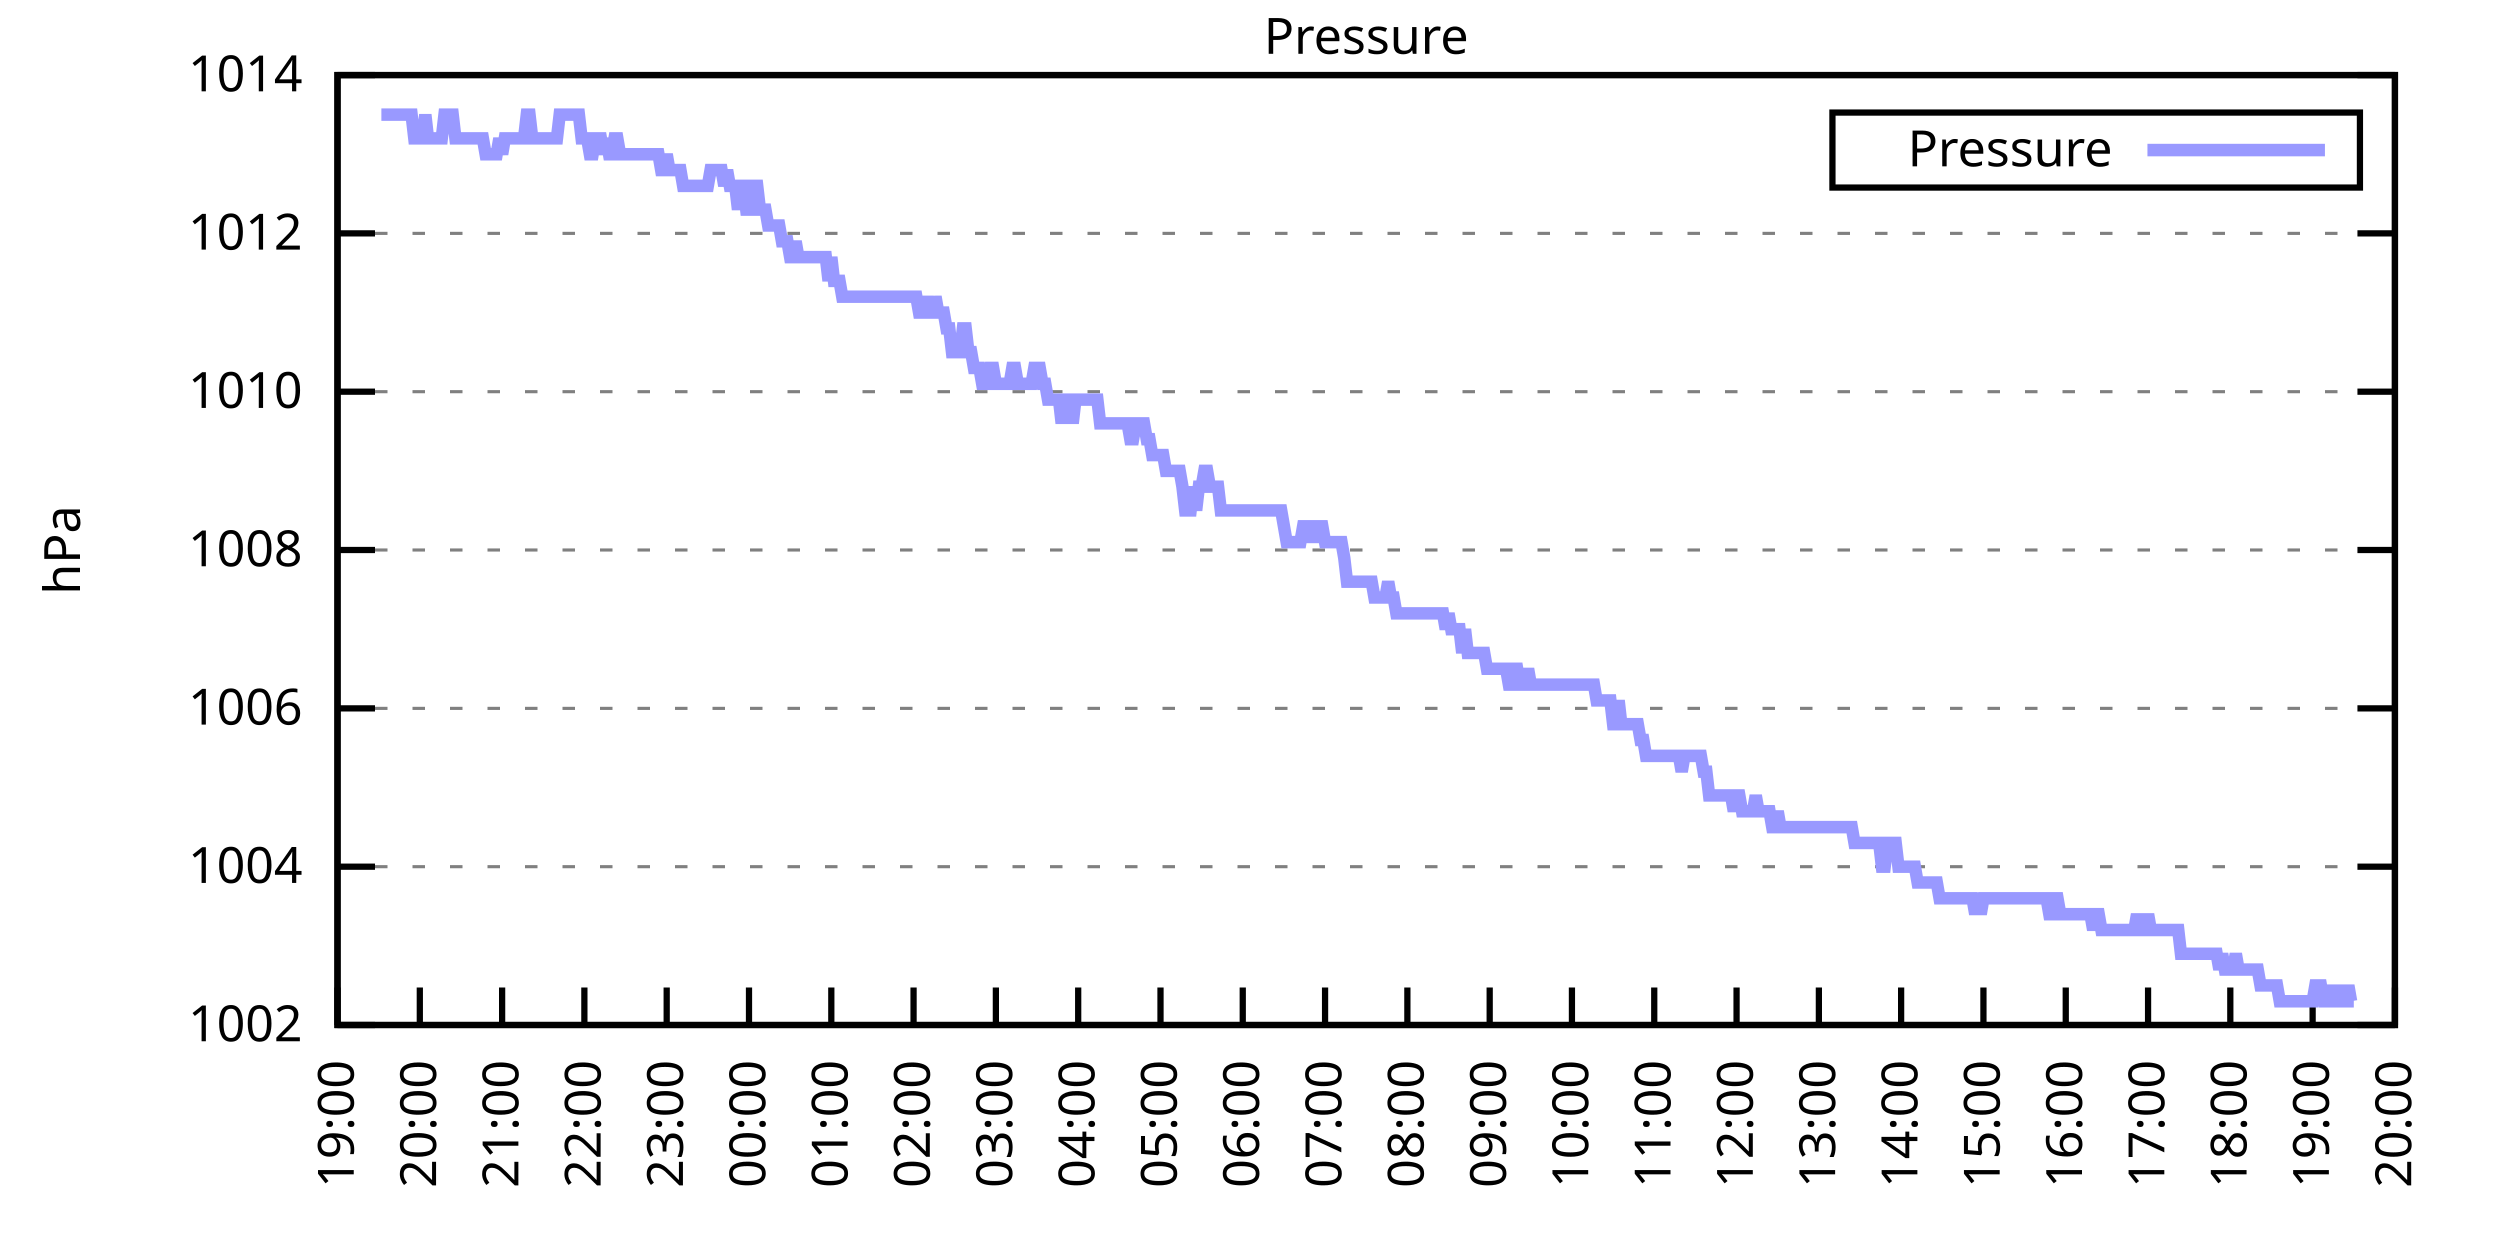
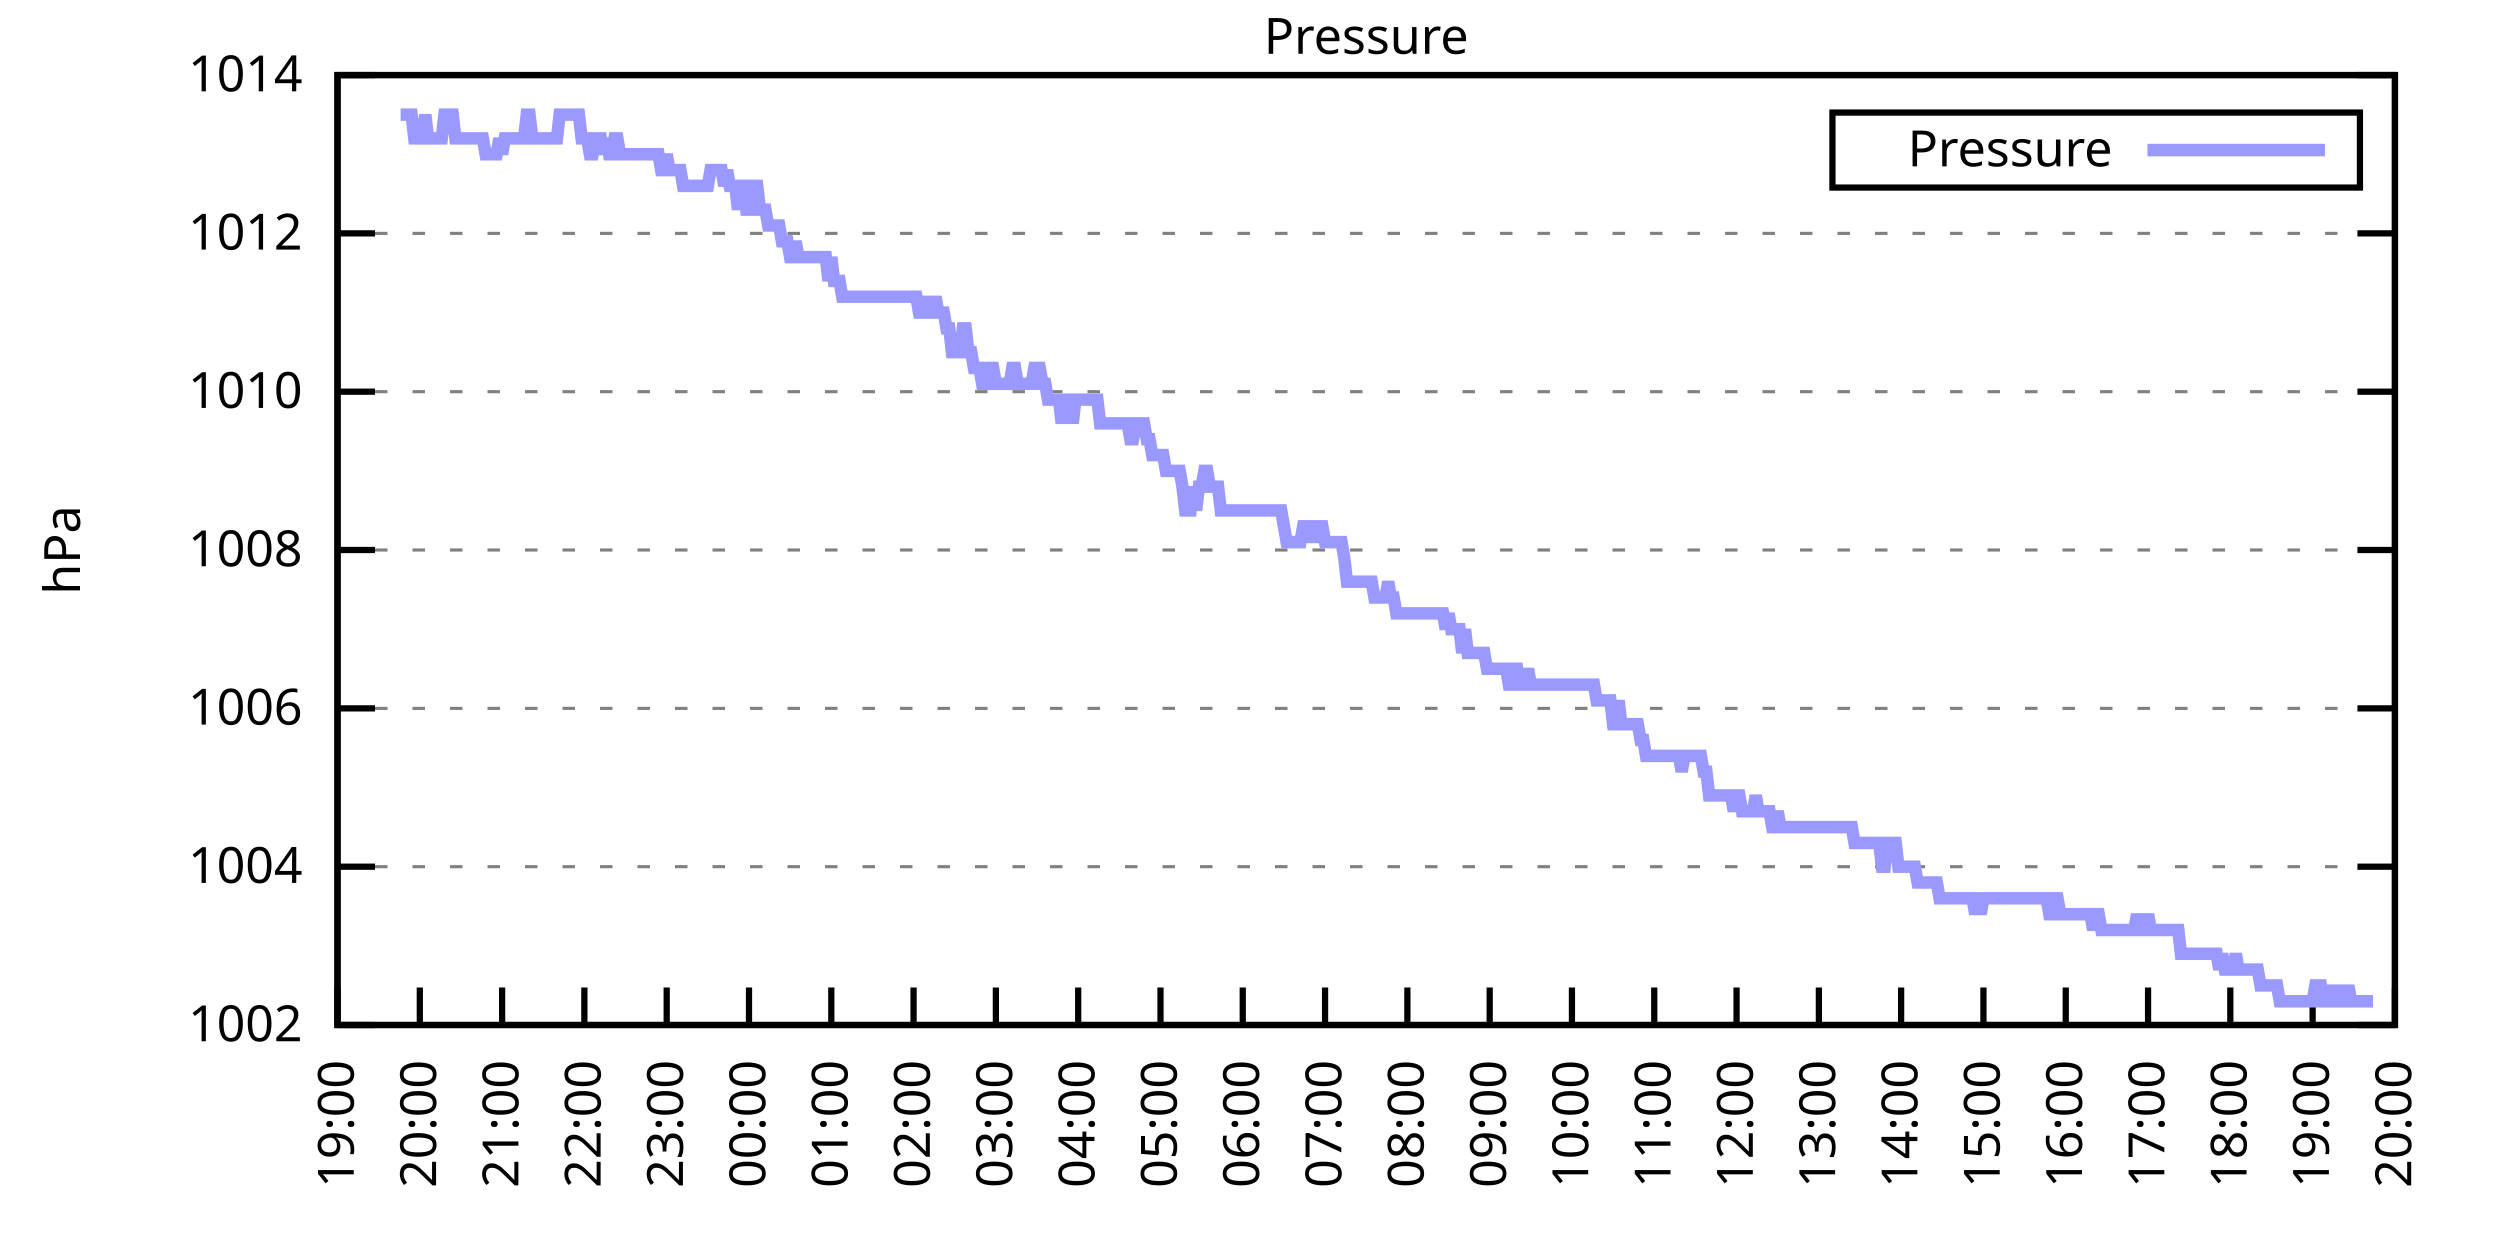
<svg xmlns="http://www.w3.org/2000/svg" xmlns:xlink="http://www.w3.org/1999/xlink" width="400" height="200" viewBox="0 0 400 200">
  <g id="gnuplot_canvas">
    <rect x="0" y="0" width="400" height="200" fill="none" />
    <defs>
      <circle id="gpDot" r="0.5" stroke-width="0.5" stroke="currentColor" />
      <path id="gpPt0" stroke-width="0.333" stroke="currentColor" d="M-1,0 h2 M0,-1 v2" />
      <path id="gpPt1" stroke-width="0.333" stroke="currentColor" d="M-1,-1 L1,1 M1,-1 L-1,1" />
      <path id="gpPt2" stroke-width="0.333" stroke="currentColor" d="M-1,0 L1,0 M0,-1 L0,1 M-1,-1 L1,1 M-1,1 L1,-1" />
      <rect id="gpPt3" stroke-width="0.333" stroke="currentColor" x="-1" y="-1" width="2" height="2" />
      <rect id="gpPt4" stroke-width="0.333" stroke="currentColor" fill="currentColor" x="-1" y="-1" width="2" height="2" />
      <circle id="gpPt5" stroke-width="0.333" stroke="currentColor" cx="0" cy="0" r="1" />
      <use xlink:href="#gpPt5" id="gpPt6" fill="currentColor" stroke="none" />
      <path id="gpPt7" stroke-width="0.333" stroke="currentColor" d="M0,-1.33 L-1.33,0.67 L1.33,0.67 z" />
      <use xlink:href="#gpPt7" id="gpPt8" fill="currentColor" stroke="none" />
      <use xlink:href="#gpPt7" id="gpPt9" stroke="currentColor" transform="rotate(180)" />
      <use xlink:href="#gpPt9" id="gpPt10" fill="currentColor" stroke="none" />
      <use xlink:href="#gpPt3" id="gpPt11" stroke="currentColor" transform="rotate(45)" />
      <use xlink:href="#gpPt11" id="gpPt12" fill="currentColor" stroke="none" />
      <path id="gpPt13" stroke-width="0.333" stroke="currentColor" d="M0,1.330 L1.265,0.411 L0.782,-1.067 L-0.782,-1.076 L-1.265,0.411 z" />
      <use xlink:href="#gpPt13" id="gpPt14" fill="currentColor" stroke="none" />
      <filter id="textbox" filterUnits="objectBoundingBox" x="0" y="0" height="1" width="1">
        <feFlood flood-color="white" flood-opacity="1" result="bgnd" />
        <feComposite in="SourceGraphic" in2="bgnd" operator="atop" />
      </filter>
      <filter id="greybox" filterUnits="objectBoundingBox" x="0" y="0" height="1" width="1">
        <feFlood flood-color="lightgrey" flood-opacity="1" result="grey" />
        <feComposite in="SourceGraphic" in2="grey" operator="atop" />
      </filter>
    </defs>
    <g fill="none" color="white" stroke="currentColor" stroke-width="1.00" stroke-linecap="butt" stroke-linejoin="miter">
</g>
    <g fill="none" color="black" stroke="currentColor" stroke-width="1.00" stroke-linecap="butt" stroke-linejoin="miter">
      <g stroke="none" shape-rendering="crispEdges">
        <polygon fill="rgb(255, 255, 255)" points="54.00,164.00 383.18,164.00 383.18,12.02 54.00,12.02 " />
      </g>
    </g>
    <g fill="none" color="black" stroke="currentColor" stroke-width="1.00" stroke-linecap="butt" stroke-linejoin="miter">
</g>
    <g fill="none" color="black" stroke="black" stroke-width="0.50" stroke-linecap="butt" stroke-linejoin="miter">
</g>
    <g fill="none" color="gray" stroke="currentColor" stroke-width="0.50" stroke-linecap="butt" stroke-linejoin="miter">
      <path stroke="gray" stroke-dasharray="2,4" class="gridline" d="M54.00,164.00 L383.19,164.00  " />
    </g>
    <g fill="none" color="gray" stroke="gray" stroke-width="1.00" stroke-linecap="butt" stroke-linejoin="miter">
</g>
    <g fill="none" color="black" stroke="currentColor" stroke-width="1.00" stroke-linecap="butt" stroke-linejoin="miter">
      <path stroke="black" d="M54.00,164.00 L60.00,164.00 M383.19,164.00 L377.19,164.00  " />
      <g transform="translate(48.40,166.60)" stroke="none" fill="black" font-family="Sans" font-size="8.00" text-anchor="end">
        <text>
          <tspan font-family="Sans"> 1002</tspan>
        </text>
      </g>
    </g>
    <g fill="none" color="black" stroke="currentColor" stroke-width="1.00" stroke-linecap="butt" stroke-linejoin="miter">
</g>
    <g fill="none" color="black" stroke="black" stroke-width="0.50" stroke-linecap="butt" stroke-linejoin="miter">
</g>
    <g fill="none" color="gray" stroke="currentColor" stroke-width="0.50" stroke-linecap="butt" stroke-linejoin="miter">
      <path stroke="gray" stroke-dasharray="2,4" class="gridline" d="M54.00,138.67 L383.19,138.67  " />
    </g>
    <g fill="none" color="gray" stroke="gray" stroke-width="1.00" stroke-linecap="butt" stroke-linejoin="miter">
</g>
    <g fill="none" color="black" stroke="currentColor" stroke-width="1.00" stroke-linecap="butt" stroke-linejoin="miter">
      <path stroke="black" d="M54.00,138.67 L60.00,138.67 M383.19,138.67 L377.19,138.67  " />
      <g transform="translate(48.40,141.27)" stroke="none" fill="black" font-family="Sans" font-size="8.00" text-anchor="end">
        <text>
          <tspan font-family="Sans"> 1004</tspan>
        </text>
      </g>
    </g>
    <g fill="none" color="black" stroke="currentColor" stroke-width="1.00" stroke-linecap="butt" stroke-linejoin="miter">
</g>
    <g fill="none" color="black" stroke="black" stroke-width="0.50" stroke-linecap="butt" stroke-linejoin="miter">
</g>
    <g fill="none" color="gray" stroke="currentColor" stroke-width="0.50" stroke-linecap="butt" stroke-linejoin="miter">
      <path stroke="gray" stroke-dasharray="2,4" class="gridline" d="M54.00,113.34 L383.19,113.34  " />
    </g>
    <g fill="none" color="gray" stroke="gray" stroke-width="1.00" stroke-linecap="butt" stroke-linejoin="miter">
</g>
    <g fill="none" color="black" stroke="currentColor" stroke-width="1.00" stroke-linecap="butt" stroke-linejoin="miter">
      <path stroke="black" d="M54.00,113.34 L60.00,113.34 M383.19,113.34 L377.19,113.34  " />
      <g transform="translate(48.40,115.94)" stroke="none" fill="black" font-family="Sans" font-size="8.00" text-anchor="end">
        <text>
          <tspan font-family="Sans"> 1006</tspan>
        </text>
      </g>
    </g>
    <g fill="none" color="black" stroke="currentColor" stroke-width="1.00" stroke-linecap="butt" stroke-linejoin="miter">
</g>
    <g fill="none" color="black" stroke="black" stroke-width="0.50" stroke-linecap="butt" stroke-linejoin="miter">
</g>
    <g fill="none" color="gray" stroke="currentColor" stroke-width="0.50" stroke-linecap="butt" stroke-linejoin="miter">
      <path stroke="gray" stroke-dasharray="2,4" class="gridline" d="M54.00,88.00 L383.19,88.00  " />
    </g>
    <g fill="none" color="gray" stroke="gray" stroke-width="1.00" stroke-linecap="butt" stroke-linejoin="miter">
</g>
    <g fill="none" color="black" stroke="currentColor" stroke-width="1.00" stroke-linecap="butt" stroke-linejoin="miter">
      <path stroke="black" d="M54.00,88.00 L60.00,88.00 M383.19,88.00 L377.19,88.00  " />
      <g transform="translate(48.40,90.60)" stroke="none" fill="black" font-family="Sans" font-size="8.00" text-anchor="end">
        <text>
          <tspan font-family="Sans"> 1008</tspan>
        </text>
      </g>
    </g>
    <g fill="none" color="black" stroke="currentColor" stroke-width="1.00" stroke-linecap="butt" stroke-linejoin="miter">
</g>
    <g fill="none" color="black" stroke="black" stroke-width="0.50" stroke-linecap="butt" stroke-linejoin="miter">
</g>
    <g fill="none" color="gray" stroke="currentColor" stroke-width="0.50" stroke-linecap="butt" stroke-linejoin="miter">
      <path stroke="gray" stroke-dasharray="2,4" class="gridline" d="M54.00,62.67 L383.19,62.67  " />
    </g>
    <g fill="none" color="gray" stroke="gray" stroke-width="1.00" stroke-linecap="butt" stroke-linejoin="miter">
</g>
    <g fill="none" color="black" stroke="currentColor" stroke-width="1.00" stroke-linecap="butt" stroke-linejoin="miter">
      <path stroke="black" d="M54.00,62.67 L60.00,62.67 M383.19,62.67 L377.19,62.67  " />
      <g transform="translate(48.40,65.27)" stroke="none" fill="black" font-family="Sans" font-size="8.00" text-anchor="end">
        <text>
          <tspan font-family="Sans"> 1010</tspan>
        </text>
      </g>
    </g>
    <g fill="none" color="black" stroke="currentColor" stroke-width="1.00" stroke-linecap="butt" stroke-linejoin="miter">
</g>
    <g fill="none" color="black" stroke="black" stroke-width="0.50" stroke-linecap="butt" stroke-linejoin="miter">
</g>
    <g fill="none" color="gray" stroke="currentColor" stroke-width="0.50" stroke-linecap="butt" stroke-linejoin="miter">
      <path stroke="gray" stroke-dasharray="2,4" class="gridline" d="M54.00,37.34 L383.19,37.34  " />
    </g>
    <g fill="none" color="gray" stroke="gray" stroke-width="1.00" stroke-linecap="butt" stroke-linejoin="miter">
</g>
    <g fill="none" color="black" stroke="currentColor" stroke-width="1.00" stroke-linecap="butt" stroke-linejoin="miter">
      <path stroke="black" d="M54.00,37.34 L60.00,37.34 M383.19,37.34 L377.19,37.34  " />
      <g transform="translate(48.40,39.94)" stroke="none" fill="black" font-family="Sans" font-size="8.00" text-anchor="end">
        <text>
          <tspan font-family="Sans"> 1012</tspan>
        </text>
      </g>
    </g>
    <g fill="none" color="black" stroke="currentColor" stroke-width="1.00" stroke-linecap="butt" stroke-linejoin="miter">
</g>
    <g fill="none" color="black" stroke="black" stroke-width="0.50" stroke-linecap="butt" stroke-linejoin="miter">
</g>
    <g fill="none" color="gray" stroke="currentColor" stroke-width="0.50" stroke-linecap="butt" stroke-linejoin="miter">
      <path stroke="gray" stroke-dasharray="2,4" class="gridline" d="M54.00,12.01 L383.19,12.01  " />
    </g>
    <g fill="none" color="gray" stroke="gray" stroke-width="1.00" stroke-linecap="butt" stroke-linejoin="miter">
</g>
    <g fill="none" color="black" stroke="currentColor" stroke-width="1.00" stroke-linecap="butt" stroke-linejoin="miter">
      <path stroke="black" d="M54.00,12.01 L60.00,12.01 M383.19,12.01 L377.19,12.01  " />
      <g transform="translate(48.40,14.61)" stroke="none" fill="black" font-family="Sans" font-size="8.00" text-anchor="end">
        <text>
          <tspan font-family="Sans"> 1014</tspan>
        </text>
      </g>
    </g>
    <g fill="none" color="black" stroke="currentColor" stroke-width="1.00" stroke-linecap="butt" stroke-linejoin="miter">
      <path stroke="black" d="M54.00,164.00 L54.00,158.00  " />
      <g transform="translate(56.60,169.60) rotate(270.00)" stroke="none" fill="black" font-family="Sans" font-size="8.00" text-anchor="end">
        <text>
          <tspan font-family="Sans">19:00</tspan>
        </text>
      </g>
    </g>
    <g fill="none" color="black" stroke="currentColor" stroke-width="1.00" stroke-linecap="butt" stroke-linejoin="miter">
      <path stroke="black" d="M67.17,164.00 L67.17,158.00  " />
      <g transform="translate(69.77,169.60) rotate(270.00)" stroke="none" fill="black" font-family="Sans" font-size="8.00" text-anchor="end">
        <text>
          <tspan font-family="Sans">20:00</tspan>
        </text>
      </g>
    </g>
    <g fill="none" color="black" stroke="currentColor" stroke-width="1.00" stroke-linecap="butt" stroke-linejoin="miter">
      <path stroke="black" d="M80.34,164.00 L80.34,158.00  " />
      <g transform="translate(82.94,169.60) rotate(270.00)" stroke="none" fill="black" font-family="Sans" font-size="8.00" text-anchor="end">
        <text>
          <tspan font-family="Sans">21:00</tspan>
        </text>
      </g>
    </g>
    <g fill="none" color="black" stroke="currentColor" stroke-width="1.00" stroke-linecap="butt" stroke-linejoin="miter">
      <path stroke="black" d="M93.50,164.00 L93.50,158.00  " />
      <g transform="translate(96.10,169.60) rotate(270.00)" stroke="none" fill="black" font-family="Sans" font-size="8.00" text-anchor="end">
        <text>
          <tspan font-family="Sans">22:00</tspan>
        </text>
      </g>
    </g>
    <g fill="none" color="black" stroke="currentColor" stroke-width="1.00" stroke-linecap="butt" stroke-linejoin="miter">
      <path stroke="black" d="M106.67,164.00 L106.67,158.00  " />
      <g transform="translate(109.27,169.60) rotate(270.00)" stroke="none" fill="black" font-family="Sans" font-size="8.00" text-anchor="end">
        <text>
          <tspan font-family="Sans">23:00</tspan>
        </text>
      </g>
    </g>
    <g fill="none" color="black" stroke="currentColor" stroke-width="1.00" stroke-linecap="butt" stroke-linejoin="miter">
      <path stroke="black" d="M119.84,164.00 L119.84,158.00  " />
      <g transform="translate(122.44,169.60) rotate(270.00)" stroke="none" fill="black" font-family="Sans" font-size="8.00" text-anchor="end">
        <text>
          <tspan font-family="Sans">00:00</tspan>
        </text>
      </g>
    </g>
    <g fill="none" color="black" stroke="currentColor" stroke-width="1.00" stroke-linecap="butt" stroke-linejoin="miter">
      <path stroke="black" d="M133.01,164.00 L133.01,158.00  " />
      <g transform="translate(135.61,169.60) rotate(270.00)" stroke="none" fill="black" font-family="Sans" font-size="8.00" text-anchor="end">
        <text>
          <tspan font-family="Sans">01:00</tspan>
        </text>
      </g>
    </g>
    <g fill="none" color="black" stroke="currentColor" stroke-width="1.00" stroke-linecap="butt" stroke-linejoin="miter">
      <path stroke="black" d="M146.17,164.00 L146.17,158.00  " />
      <g transform="translate(148.77,169.60) rotate(270.00)" stroke="none" fill="black" font-family="Sans" font-size="8.00" text-anchor="end">
        <text>
          <tspan font-family="Sans">02:00</tspan>
        </text>
      </g>
    </g>
    <g fill="none" color="black" stroke="currentColor" stroke-width="1.00" stroke-linecap="butt" stroke-linejoin="miter">
      <path stroke="black" d="M159.34,164.00 L159.34,158.00  " />
      <g transform="translate(161.94,169.60) rotate(270.00)" stroke="none" fill="black" font-family="Sans" font-size="8.00" text-anchor="end">
        <text>
          <tspan font-family="Sans">03:00</tspan>
        </text>
      </g>
    </g>
    <g fill="none" color="black" stroke="currentColor" stroke-width="1.00" stroke-linecap="butt" stroke-linejoin="miter">
      <path stroke="black" d="M172.51,164.00 L172.51,158.00  " />
      <g transform="translate(175.11,169.60) rotate(270.00)" stroke="none" fill="black" font-family="Sans" font-size="8.00" text-anchor="end">
        <text>
          <tspan font-family="Sans">04:00</tspan>
        </text>
      </g>
    </g>
    <g fill="none" color="black" stroke="currentColor" stroke-width="1.00" stroke-linecap="butt" stroke-linejoin="miter">
      <path stroke="black" d="M185.68,164.00 L185.68,158.00  " />
      <g transform="translate(188.28,169.60) rotate(270.00)" stroke="none" fill="black" font-family="Sans" font-size="8.00" text-anchor="end">
        <text>
          <tspan font-family="Sans">05:00</tspan>
        </text>
      </g>
    </g>
    <g fill="none" color="black" stroke="currentColor" stroke-width="1.00" stroke-linecap="butt" stroke-linejoin="miter">
      <path stroke="black" d="M198.84,164.00 L198.84,158.00  " />
      <g transform="translate(201.44,169.60) rotate(270.00)" stroke="none" fill="black" font-family="Sans" font-size="8.00" text-anchor="end">
        <text>
          <tspan font-family="Sans">06:00</tspan>
        </text>
      </g>
    </g>
    <g fill="none" color="black" stroke="currentColor" stroke-width="1.00" stroke-linecap="butt" stroke-linejoin="miter">
      <path stroke="black" d="M212.01,164.00 L212.01,158.00  " />
      <g transform="translate(214.61,169.60) rotate(270.00)" stroke="none" fill="black" font-family="Sans" font-size="8.00" text-anchor="end">
        <text>
          <tspan font-family="Sans">07:00</tspan>
        </text>
      </g>
    </g>
    <g fill="none" color="black" stroke="currentColor" stroke-width="1.00" stroke-linecap="butt" stroke-linejoin="miter">
      <path stroke="black" d="M225.18,164.00 L225.18,158.00  " />
      <g transform="translate(227.78,169.60) rotate(270.00)" stroke="none" fill="black" font-family="Sans" font-size="8.00" text-anchor="end">
        <text>
          <tspan font-family="Sans">08:00</tspan>
        </text>
      </g>
    </g>
    <g fill="none" color="black" stroke="currentColor" stroke-width="1.00" stroke-linecap="butt" stroke-linejoin="miter">
      <path stroke="black" d="M238.35,164.00 L238.35,158.00  " />
      <g transform="translate(240.95,169.60) rotate(270.00)" stroke="none" fill="black" font-family="Sans" font-size="8.00" text-anchor="end">
        <text>
          <tspan font-family="Sans">09:00</tspan>
        </text>
      </g>
    </g>
    <g fill="none" color="black" stroke="currentColor" stroke-width="1.00" stroke-linecap="butt" stroke-linejoin="miter">
      <path stroke="black" d="M251.51,164.00 L251.51,158.00  " />
      <g transform="translate(254.11,169.60) rotate(270.00)" stroke="none" fill="black" font-family="Sans" font-size="8.00" text-anchor="end">
        <text>
          <tspan font-family="Sans">10:00</tspan>
        </text>
      </g>
    </g>
    <g fill="none" color="black" stroke="currentColor" stroke-width="1.00" stroke-linecap="butt" stroke-linejoin="miter">
      <path stroke="black" d="M264.68,164.00 L264.68,158.00  " />
      <g transform="translate(267.28,169.60) rotate(270.00)" stroke="none" fill="black" font-family="Sans" font-size="8.00" text-anchor="end">
        <text>
          <tspan font-family="Sans">11:00</tspan>
        </text>
      </g>
    </g>
    <g fill="none" color="black" stroke="currentColor" stroke-width="1.00" stroke-linecap="butt" stroke-linejoin="miter">
      <path stroke="black" d="M277.85,164.00 L277.85,158.00  " />
      <g transform="translate(280.45,169.60) rotate(270.00)" stroke="none" fill="black" font-family="Sans" font-size="8.00" text-anchor="end">
        <text>
          <tspan font-family="Sans">12:00</tspan>
        </text>
      </g>
    </g>
    <g fill="none" color="black" stroke="currentColor" stroke-width="1.00" stroke-linecap="butt" stroke-linejoin="miter">
      <path stroke="black" d="M291.02,164.00 L291.02,158.00  " />
      <g transform="translate(293.62,169.60) rotate(270.00)" stroke="none" fill="black" font-family="Sans" font-size="8.00" text-anchor="end">
        <text>
          <tspan font-family="Sans">13:00</tspan>
        </text>
      </g>
    </g>
    <g fill="none" color="black" stroke="currentColor" stroke-width="1.00" stroke-linecap="butt" stroke-linejoin="miter">
      <path stroke="black" d="M304.18,164.00 L304.18,158.00  " />
      <g transform="translate(306.78,169.60) rotate(270.00)" stroke="none" fill="black" font-family="Sans" font-size="8.00" text-anchor="end">
        <text>
          <tspan font-family="Sans">14:00</tspan>
        </text>
      </g>
    </g>
    <g fill="none" color="black" stroke="currentColor" stroke-width="1.00" stroke-linecap="butt" stroke-linejoin="miter">
      <path stroke="black" d="M317.35,164.00 L317.35,158.00  " />
      <g transform="translate(319.95,169.60) rotate(270.00)" stroke="none" fill="black" font-family="Sans" font-size="8.00" text-anchor="end">
        <text>
          <tspan font-family="Sans">15:00</tspan>
        </text>
      </g>
    </g>
    <g fill="none" color="black" stroke="currentColor" stroke-width="1.00" stroke-linecap="butt" stroke-linejoin="miter">
      <path stroke="black" d="M330.52,164.00 L330.52,158.00  " />
      <g transform="translate(333.12,169.60) rotate(270.00)" stroke="none" fill="black" font-family="Sans" font-size="8.00" text-anchor="end">
        <text>
          <tspan font-family="Sans">16:00</tspan>
        </text>
      </g>
    </g>
    <g fill="none" color="black" stroke="currentColor" stroke-width="1.00" stroke-linecap="butt" stroke-linejoin="miter">
      <path stroke="black" d="M343.69,164.00 L343.69,158.00  " />
      <g transform="translate(346.29,169.60) rotate(270.00)" stroke="none" fill="black" font-family="Sans" font-size="8.00" text-anchor="end">
        <text>
          <tspan font-family="Sans">17:00</tspan>
        </text>
      </g>
    </g>
    <g fill="none" color="black" stroke="currentColor" stroke-width="1.00" stroke-linecap="butt" stroke-linejoin="miter">
      <path stroke="black" d="M356.85,164.00 L356.85,158.00  " />
      <g transform="translate(359.45,169.60) rotate(270.00)" stroke="none" fill="black" font-family="Sans" font-size="8.00" text-anchor="end">
        <text>
          <tspan font-family="Sans">18:00</tspan>
        </text>
      </g>
    </g>
    <g fill="none" color="black" stroke="currentColor" stroke-width="1.00" stroke-linecap="butt" stroke-linejoin="miter">
      <path stroke="black" d="M370.02,164.00 L370.02,158.00  " />
      <g transform="translate(372.62,169.60) rotate(270.00)" stroke="none" fill="black" font-family="Sans" font-size="8.00" text-anchor="end">
        <text>
          <tspan font-family="Sans">19:00</tspan>
        </text>
      </g>
    </g>
    <g fill="none" color="black" stroke="currentColor" stroke-width="1.00" stroke-linecap="butt" stroke-linejoin="miter">
      <path stroke="black" d="M383.19,164.00 L383.19,158.00  " />
      <g transform="translate(385.79,169.60) rotate(270.00)" stroke="none" fill="black" font-family="Sans" font-size="8.00" text-anchor="end">
        <text>
          <tspan font-family="Sans">20:00</tspan>
        </text>
      </g>
    </g>
    <g fill="none" color="black" stroke="currentColor" stroke-width="1.00" stroke-linecap="butt" stroke-linejoin="miter">
</g>
    <g fill="none" color="black" stroke="currentColor" stroke-width="1.00" stroke-linecap="butt" stroke-linejoin="miter">
      <path stroke="black" d="M54.00,12.01 L54.00,164.00 L383.19,164.00 L383.19,12.01 L54.00,12.01 Z  " />
    </g>
    <g fill="none" color="black" stroke="currentColor" stroke-width="1.00" stroke-linecap="butt" stroke-linejoin="miter">
</g>
    <g fill="none" color="black" stroke="currentColor" stroke-width="1.00" stroke-linecap="butt" stroke-linejoin="miter">
      <path stroke="black" d="M293.19,30.01 L293.19,18.01 L377.59,18.01 L377.59,30.01 L293.19,30.01 Z  " />
    </g>
    <g id="Pressure_plot_1">
      <g fill="none" color="white" stroke="black" stroke-width="2.00" stroke-linecap="butt" stroke-linejoin="miter">
</g>
      <g fill="none" color="black" stroke="currentColor" stroke-width="2.00" stroke-linecap="butt" stroke-linejoin="miter">
        <g transform="translate(337.99,26.61)" stroke="none" fill="black" font-family="Sans" font-size="8.00" text-anchor="end">
          <text>
            <tspan font-family="Sans">Pressure</tspan>
          </text>
        </g>
      </g>
      <g fill="none" color="black" stroke="currentColor" stroke-width="2.00" stroke-linecap="butt" stroke-linejoin="miter">
-         <path stroke="rgb(153, 153, 255)" d="M343.59,24.01 L371.99,24.01 M61.02,18.34 L61.46,18.34 L61.90,18.34 L62.34,18.34 L62.78,18.34 L63.22,18.34   L63.66,18.34 L64.10,18.34 L64.53,18.34 L64.97,18.34 L65.41,18.34 L65.85,18.34 L66.29,22.14 L66.73,22.14   L67.17,22.14 L67.61,22.14 L68.05,18.34 L68.48,22.14 L68.92,22.14 L69.36,22.14 L69.80,22.14 L70.24,22.14   L70.68,22.14 L71.12,18.34 L71.56,18.34 L72.00,18.34 L72.43,18.34 L72.87,22.14 L73.31,22.14 L73.75,22.14   L74.19,22.14 L74.63,22.14 L75.07,22.14 L75.51,22.14 L75.95,22.14 L76.38,22.14 L76.82,22.14 L77.26,22.14   L77.70,24.68 L78.14,24.68 L78.58,24.68 L79.02,24.68 L79.46,24.68 L79.90,22.14 L80.34,24.68 L80.77,22.14   L81.21,22.14 L81.65,22.14 L82.09,22.14 L82.53,22.14 L82.97,22.14 L83.41,22.14 L83.85,22.14 L84.29,18.34   L84.72,18.34 L85.16,22.14 L85.60,22.14 L86.04,22.14 L86.48,22.14 L86.92,22.14 L87.36,22.14 L87.80,22.14   L88.24,22.14 L88.67,22.14 L89.11,22.14 L89.55,18.34 L89.99,18.34 L90.43,18.34 L90.87,18.34 L91.31,18.34   L91.75,18.34 L92.19,18.34 L92.62,18.34 L93.06,22.14 L93.50,22.14 L93.94,22.14 L94.38,24.68 L94.82,24.68   L95.26,22.14 L95.70,22.14 L96.14,22.14 L96.58,24.68 L97.01,22.14 L97.45,24.68 L97.89,24.68 L98.33,22.14   L98.77,22.14 L99.21,24.68 L99.65,24.68 L100.09,24.68 L100.53,24.68 L100.96,24.68 L101.40,24.68 L101.84,24.68   L102.28,24.68 L102.72,24.68 L103.16,24.68 L103.60,24.68 L104.04,24.68 L104.48,24.68 L104.91,24.68 L105.35,24.68   L105.79,27.21 L106.23,27.21 L106.67,24.68 L107.11,27.21 L107.55,27.21 L107.99,27.21 L108.43,27.21 L108.87,27.21   L109.30,29.74 L109.74,29.74 L110.18,29.74 L110.62,29.74 L111.06,29.74 L111.50,29.74 L111.94,29.74 L112.38,29.74   L112.82,29.74 L113.25,29.74 L113.69,27.21 L114.13,27.21 L114.57,27.21 L115.01,27.21 L115.45,27.21 L115.89,29.74   L116.33,27.21 L116.77,29.74 L117.20,29.74 L117.64,29.74 L118.08,33.54 L118.52,29.74 L118.96,29.74 L119.40,33.54   L119.84,33.54 L120.28,33.54 L120.72,29.74 L121.15,29.74 L121.59,33.54 L122.03,33.54 L122.47,33.54 L122.91,36.08   L123.35,36.08 L123.79,36.08 L124.23,36.08 L124.67,36.08 L125.11,38.61 L125.54,38.61 L125.98,38.61 L126.42,41.14   L126.86,41.14 L127.30,38.61 L127.74,41.14 L128.18,41.14 L128.62,41.14 L129.06,41.14 L129.49,41.14 L129.93,41.14   L130.37,41.14 L130.81,41.14 L131.25,41.14 L131.69,41.14 L132.13,41.14 L132.57,44.94 L133.01,41.14 L133.44,44.94   L133.88,44.94 L134.32,44.94 L134.76,47.47 L135.20,47.47 L135.64,47.47 L136.08,47.47 L136.52,47.47 L136.96,47.47   L137.39,47.47 L137.83,47.47 L138.27,47.47 L138.71,47.47 L139.15,47.47 L139.59,47.47 L140.03,47.47 L140.47,47.47   L140.91,47.47 L141.35,47.47 L141.78,47.47 L142.22,47.47 L142.66,47.47 L143.10,47.47 L143.54,47.47 L143.98,47.47   L144.42,47.47 L144.86,47.47 L145.30,47.47 L145.73,47.47 L146.17,47.47 L146.61,47.47 L147.05,50.01 L147.49,50.01   L147.93,50.01 L148.37,47.47 L148.81,50.01 L149.25,50.01 L149.68,47.47 L150.12,50.01 L150.56,50.01 L151.00,50.01   L151.44,52.54 L151.88,52.54 L152.32,56.34 L152.76,56.34 L153.20,56.34 L153.63,56.34 L154.07,52.54 L154.51,52.54   L154.95,56.34 L155.39,56.34 L155.83,58.87 L156.27,58.87 L156.71,58.87 L157.15,61.41 L157.59,61.41 L158.02,61.41   L158.46,58.87 L158.90,58.87 L159.34,61.41 L159.78,61.41 L160.22,61.41 L160.66,61.41 L161.10,61.41 L161.54,61.41   L161.97,58.87 L162.41,58.87 L162.85,61.41 L163.29,61.41 L163.73,61.41 L164.17,61.41 L164.61,61.41 L165.05,61.41   L165.49,58.87 L165.92,58.87 L166.36,58.87 L166.80,61.41 L167.24,61.41 L167.68,63.94 L168.12,63.94 L168.56,63.94   L169.00,63.94 L169.44,63.94 L169.87,67.74 L170.31,63.94 L170.75,63.94 L171.19,63.94 L171.63,67.74 L172.07,63.94   L172.51,63.94 L172.95,63.94 L173.39,63.94 L173.83,63.94 L174.26,63.94 L174.70,63.94 L175.14,63.94 L175.58,63.94   L176.02,67.74 L176.46,67.74 L176.90,67.74 L177.34,67.74 L177.78,67.74 L178.21,67.74 L178.65,67.74 L179.09,67.74   L179.53,67.74 L179.97,67.74 L180.41,67.74 L180.85,70.27 L181.29,70.27 L181.73,67.74 L182.16,67.74 L182.60,67.74   L183.04,67.74 L183.48,70.27 L183.92,70.27 L184.36,72.81 L184.80,72.81 L185.24,72.81 L185.68,72.81 L186.11,72.81   L186.55,75.34 L186.99,75.34 L187.43,75.34 L187.87,75.34 L188.31,75.34 L188.75,75.34 L189.19,77.87 L189.63,81.67   L190.07,81.67 L190.50,81.67 L190.94,77.87 L191.38,81.67 L191.82,77.87 L192.26,77.87 L192.70,75.34 L193.14,75.34   L193.58,77.87 L194.02,77.87 L194.45,77.87 L194.89,77.87 L195.33,81.67 L195.77,81.67 L196.21,81.67 L196.65,81.67   L197.09,81.67 L197.53,81.67 L197.97,81.67 L198.40,81.67 L198.84,81.67 L199.28,81.67 L199.72,81.67 L200.16,81.67   L200.60,81.67 L201.04,81.67 L201.48,81.67 L201.92,81.67 L202.35,81.67 L202.79,81.67 L203.23,81.67 L203.67,81.67   L204.11,81.67 L204.55,81.67 L204.99,81.67 L205.43,84.21 L205.87,86.74 L206.31,86.74 L206.74,86.74 L207.18,86.74   L207.62,86.74 L208.06,86.74 L208.50,84.21 L208.94,84.21 L209.38,86.74 L209.82,84.21 L210.26,84.21 L210.69,86.74   L211.13,84.21 L211.57,84.21 L212.01,86.74 L212.45,86.74 L212.89,86.74 L213.33,86.74 L213.77,86.74 L214.21,86.74   L214.64,86.74 L215.08,89.27 L215.52,93.07 L215.96,93.07 L216.40,93.07 L216.84,93.07 L217.28,93.07 L217.72,93.07   L218.16,93.07 L218.60,93.07 L219.03,93.07 L219.47,93.07 L219.91,95.60 L220.35,95.60 L220.79,95.60 L221.23,95.60   L221.67,95.60 L222.11,93.07 L222.55,95.60 L222.98,95.60 L223.42,98.14 L223.86,98.14 L224.30,98.14 L224.74,98.14   L225.18,98.14 L225.62,98.14 L226.06,98.14 L226.50,98.14 L226.93,98.14 L227.37,98.14 L227.81,98.14 L228.25,98.14   L228.69,98.14 L229.13,98.14 L229.57,98.14 L230.01,98.14 L230.45,98.14 L230.88,98.14 L231.32,100.67 L231.76,98.14   L232.20,100.67 L232.64,100.67 L233.08,100.67 L233.52,100.67 L233.96,104.47 L234.40,100.67 L234.84,104.47 L235.27,104.47   L235.71,104.47 L236.15,104.47 L236.59,104.47 L237.03,104.47 L237.47,104.47 L237.91,107.00 L238.35,107.00 L238.79,107.00   L239.22,107.00 L239.66,107.00 L240.10,107.00 L240.54,107.00 L240.98,107.00 L241.42,109.54 L241.86,109.54 L242.30,107.00   L242.74,107.00 L243.17,109.54 L243.61,109.54 L244.05,109.54 L244.49,107.00 L244.93,109.54 L245.37,109.54 L245.81,109.54   L246.25,109.54 L246.69,109.54 L247.12,109.54 L247.56,109.54 L248.00,109.54 L248.44,109.54 L248.88,109.54 L249.32,109.54   L249.76,109.54 L250.20,109.54 L250.64,109.54 L251.08,109.54 L251.51,109.54 L251.95,109.54 L252.39,109.54 L252.83,109.54   L253.27,109.54 L253.71,109.54 L254.15,109.54 L254.59,109.54 L255.03,109.54 L255.46,112.07 L255.90,112.07 L256.34,112.07   L256.78,112.07 L257.22,112.07 L257.66,112.07 L258.10,115.87 L258.54,115.87 L258.98,112.07 L259.41,115.87 L259.85,115.87   L260.29,115.87 L260.73,115.87 L261.17,115.87 L261.61,115.87 L262.05,115.87 L262.49,118.40 L262.93,118.40 L263.36,120.94   L263.80,120.94 L264.24,120.94 L264.68,120.94 L265.12,120.94 L265.56,120.94 L266.00,120.94 L266.44,120.94 L266.88,120.94   L267.32,120.94 L267.75,120.94 L268.19,120.94 L268.63,120.94 L269.07,123.47 L269.51,120.94 L269.95,120.94 L270.39,120.94   L270.83,120.94 L271.27,120.94 L271.70,120.94 L272.14,120.94 L272.58,123.47 L273.02,123.47 L273.46,127.27 L273.90,127.27   L274.34,127.27 L274.78,127.27 L275.22,127.27 L275.65,127.27 L276.09,127.27 L276.53,127.27 L276.97,127.27 L277.41,129.80   L277.85,127.27 L278.29,127.27 L278.73,129.80 L279.17,129.80 L279.60,129.80 L280.04,129.80 L280.48,129.80 L280.92,127.27   L281.36,129.80 L281.80,129.80 L282.24,129.80 L282.68,129.80 L283.12,129.80 L283.56,132.34 L283.99,132.34 L284.43,129.80   L284.87,132.34 L285.31,132.34 L285.75,132.34 L286.19,132.34 L286.63,132.34 L287.07,132.34 L287.51,132.34 L287.94,132.34   L288.38,132.34 L288.82,132.34 L289.26,132.34 L289.70,132.34 L290.14,132.34 L290.58,132.34 L291.02,132.34 L291.46,132.34   L291.89,132.34 L292.33,132.34 L292.77,132.34 L293.21,132.34 L293.65,132.34 L294.09,132.34 L294.53,132.34 L294.97,132.34   L295.41,132.34 L295.84,132.34 L296.28,132.34 L296.72,134.87 L297.16,134.87 L297.60,134.87 L298.04,134.87 L298.48,134.87   L298.92,134.87 L299.36,134.87 L299.80,134.87 L300.23,134.87 L300.67,134.87 L301.11,138.67 L301.55,138.67 L301.99,134.87   L302.43,134.87 L302.87,134.87 L303.31,134.87 L303.75,138.67 L304.18,138.67 L304.62,138.67 L305.06,138.67 L305.50,138.67   L305.94,138.67 L306.38,138.67 L306.82,141.20 L307.26,141.20 L307.70,141.20 L308.13,141.20 L308.57,141.20 L309.01,141.20   L309.45,141.20 L309.89,141.20 L310.33,143.73 L310.77,143.73 L311.21,143.73 L311.65,143.73 L312.08,143.73 L312.52,143.73   L312.96,143.73 L313.40,143.73 L313.84,143.73 L314.28,143.73 L314.72,143.73 L315.16,143.73 L315.60,143.73 L316.04,146.27   L316.47,143.73 L316.91,146.27 L317.35,143.73 L317.79,143.73 L318.23,143.73 L318.67,143.73 L319.11,143.73 L319.55,143.73   L319.99,143.73 L320.42,143.73 L320.86,143.73 L321.30,143.73 L321.74,143.73 L322.18,143.73 L322.62,143.73 L323.06,143.73   L323.50,143.73 L323.94,143.73 L324.37,143.73 L324.81,143.73 L325.25,143.73 L325.69,143.73 L326.13,143.73 L326.57,143.73   L327.01,143.73 L327.45,143.73 L327.89,146.27 L328.33,146.27 L328.76,143.73 L329.20,143.73 L329.64,146.27 L330.08,146.27   L330.52,146.27 L330.96,146.27 L331.40,146.27 L331.84,146.27 L332.28,146.27 L332.71,146.27 L333.15,146.27 L333.59,146.27   L334.03,146.27 L334.47,146.27 L334.91,148.80 L335.35,146.27 L335.79,146.27 L336.23,148.80 L336.66,148.80 L337.10,148.80   L337.54,148.80 L337.98,148.80 L338.42,148.80 L338.86,148.80 L339.30,148.80 L339.74,148.80 L340.18,148.80 L340.61,148.80   L341.05,148.80 L341.49,148.80 L341.93,146.27 L342.37,148.80 L342.81,148.80 L343.25,148.80 L343.69,146.27 L344.13,148.80   L344.57,148.80 L345.00,148.80 L345.44,148.80 L345.88,148.80 L346.32,148.80 L346.76,148.80 L347.20,148.80 L347.64,148.80   L348.08,148.80 L348.52,148.80 L348.95,152.60 L349.39,152.60 L349.83,152.60 L350.27,152.60 L350.71,152.60 L351.15,152.60   L351.59,152.60 L352.03,152.60 L352.47,152.60 L352.90,152.60 L353.34,152.60 L353.78,152.60 L354.22,152.60 L354.66,152.60   L355.10,155.13 L355.54,152.60 L355.98,155.13 L356.42,155.13 L356.85,155.13 L357.29,155.13 L357.73,152.60 L358.17,155.13   L358.61,155.13 L359.05,155.13 L359.49,155.13 L359.93,155.13 L360.37,155.13 L360.81,155.13 L361.24,155.13 L361.68,157.67   L362.12,157.67 L362.56,157.67 L363.00,157.67 L363.44,157.67 L363.88,157.67 L364.32,157.67 L364.76,160.20 L365.19,160.20   L365.63,160.20 L366.07,160.20 L366.51,160.20 L366.95,160.20 L367.39,160.20 L367.83,160.20 L368.27,160.20 L368.71,160.20   L369.14,160.20 L369.58,160.20 L370.02,160.20 L370.46,157.67 L370.90,157.67 L371.34,157.67 L371.78,160.20 L372.22,160.20   L372.66,157.67 L373.09,160.20 L373.53,160.20 L373.97,160.20 L374.41,157.67 L374.85,160.20 L375.29,160.20 L375.73,157.67   L376.17,160.20 L376.61,160.20  " />
+         <path stroke="rgb(153, 153, 255)" d="M343.59,24.01 L371.99,24.01 M64.10,18.34 L64.53,18.34 L64.97,18.34 L65.41,18.34 L65.85,18.34 L66.29,22.14   L66.73,22.14 L67.17,22.14 L67.61,22.14 L68.05,18.34 L68.48,22.14 L68.92,22.14 L69.36,22.14 L69.80,22.14   L70.24,22.14 L70.68,22.14 L71.12,18.34 L71.56,18.34 L72.00,18.34 L72.43,18.34 L72.87,22.14 L73.31,22.14   L73.75,22.14 L74.19,22.14 L74.63,22.14 L75.07,22.14 L75.51,22.14 L75.95,22.14 L76.38,22.14 L76.82,22.14   L77.26,22.14 L77.70,24.68 L78.14,24.68 L78.58,24.68 L79.02,24.68 L79.46,24.68 L79.90,22.14 L80.34,24.68   L80.77,22.14 L81.21,22.14 L81.65,22.14 L82.09,22.14 L82.53,22.14 L82.97,22.14 L83.41,22.14 L83.85,22.14   L84.29,18.34 L84.72,18.34 L85.16,22.14 L85.60,22.14 L86.04,22.14 L86.48,22.14 L86.92,22.14 L87.36,22.14   L87.80,22.14 L88.24,22.14 L88.67,22.14 L89.11,22.14 L89.55,18.34 L89.99,18.34 L90.43,18.34 L90.87,18.34   L91.31,18.34 L91.75,18.34 L92.19,18.34 L92.62,18.34 L93.06,22.14 L93.50,22.14 L93.94,22.14 L94.38,24.68   L94.82,24.68 L95.26,22.14 L95.70,22.14 L96.14,22.14 L96.58,24.68 L97.01,22.14 L97.45,24.68 L97.89,24.68   L98.33,22.14 L98.77,22.14 L99.21,24.68 L99.65,24.68 L100.09,24.68 L100.53,24.68 L100.96,24.68 L101.40,24.68   L101.84,24.68 L102.28,24.68 L102.72,24.68 L103.16,24.68 L103.60,24.68 L104.04,24.68 L104.48,24.68 L104.91,24.68   L105.35,24.68 L105.79,27.21 L106.23,27.21 L106.67,24.68 L107.11,27.21 L107.55,27.21 L107.99,27.21 L108.43,27.21   L108.87,27.21 L109.30,29.74 L109.74,29.74 L110.18,29.74 L110.62,29.74 L111.06,29.74 L111.50,29.74 L111.94,29.74   L112.38,29.74 L112.82,29.74 L113.25,29.74 L113.69,27.21 L114.13,27.21 L114.57,27.21 L115.01,27.21 L115.45,27.21   L115.89,29.74 L116.33,27.21 L116.77,29.74 L117.20,29.74 L117.64,29.74 L118.08,33.54 L118.52,29.74 L118.96,29.74   L119.40,33.54 L119.84,33.54 L120.28,33.54 L120.72,29.74 L121.15,29.74 L121.59,33.54 L122.03,33.54 L122.47,33.54   L122.91,36.08 L123.35,36.08 L123.79,36.08 L124.23,36.08 L124.67,36.08 L125.11,38.61 L125.54,38.61 L125.98,38.61   L126.42,41.14 L126.86,41.14 L127.30,38.61 L127.74,41.14 L128.18,41.14 L128.62,41.14 L129.06,41.14 L129.49,41.14   L129.93,41.14 L130.37,41.14 L130.81,41.14 L131.25,41.14 L131.69,41.14 L132.13,41.14 L132.57,44.94 L133.01,41.14   L133.44,44.94 L133.88,44.94 L134.32,44.94 L134.76,47.47 L135.20,47.47 L135.64,47.47 L136.08,47.47 L136.52,47.47   L136.96,47.47 L137.39,47.47 L137.83,47.47 L138.27,47.47 L138.71,47.47 L139.15,47.47 L139.59,47.47 L140.03,47.47   L140.47,47.47 L140.91,47.47 L141.35,47.47 L141.78,47.47 L142.22,47.47 L142.66,47.47 L143.10,47.47 L143.54,47.47   L143.98,47.47 L144.42,47.47 L144.86,47.47 L145.30,47.47 L145.73,47.47 L146.17,47.47 L146.61,47.47 L147.05,50.01   L147.49,50.01 L147.93,50.01 L148.37,47.47 L148.81,50.01 L149.25,50.01 L149.68,47.47 L150.12,50.01 L150.56,50.01   L151.00,50.01 L151.44,52.54 L151.88,52.54 L152.32,56.34 L152.76,56.34 L153.20,56.34 L153.63,56.34 L154.07,52.54   L154.51,52.54 L154.95,56.34 L155.39,56.34 L155.83,58.87 L156.27,58.87 L156.71,58.87 L157.15,61.41 L157.59,61.41   L158.02,61.41 L158.46,58.87 L158.90,58.87 L159.34,61.41 L159.78,61.41 L160.22,61.41 L160.66,61.41 L161.10,61.41   L161.54,61.41 L161.97,58.87 L162.41,58.87 L162.85,61.41 L163.29,61.41 L163.73,61.41 L164.17,61.41 L164.61,61.41   L165.05,61.41 L165.49,58.87 L165.92,58.87 L166.36,58.87 L166.80,61.41 L167.24,61.41 L167.68,63.94 L168.12,63.94   L168.56,63.94 L169.00,63.94 L169.44,63.94 L169.87,67.74 L170.31,63.94 L170.75,63.94 L171.19,63.94 L171.63,67.74   L172.07,63.94 L172.51,63.94 L172.95,63.94 L173.39,63.94 L173.83,63.94 L174.26,63.94 L174.70,63.94 L175.14,63.94   L175.58,63.94 L176.02,67.74 L176.46,67.74 L176.90,67.74 L177.34,67.74 L177.78,67.74 L178.21,67.74 L178.65,67.74   L179.09,67.74 L179.53,67.74 L179.97,67.74 L180.41,67.74 L180.85,70.27 L181.29,70.27 L181.73,67.74 L182.16,67.74   L182.60,67.74 L183.04,67.74 L183.48,70.27 L183.92,70.27 L184.36,72.81 L184.80,72.81 L185.24,72.81 L185.68,72.81   L186.11,72.81 L186.55,75.34 L186.99,75.34 L187.43,75.34 L187.87,75.34 L188.31,75.34 L188.75,75.34 L189.19,77.87   L189.63,81.67 L190.07,81.67 L190.50,81.67 L190.94,77.87 L191.38,81.67 L191.82,77.87 L192.26,77.87 L192.70,75.34   L193.14,75.34 L193.58,77.87 L194.02,77.87 L194.45,77.87 L194.89,77.87 L195.33,81.67 L195.77,81.67 L196.21,81.67   L196.65,81.67 L197.09,81.67 L197.53,81.67 L197.97,81.67 L198.40,81.67 L198.84,81.67 L199.28,81.67 L199.72,81.67   L200.16,81.67 L200.60,81.67 L201.04,81.67 L201.48,81.67 L201.92,81.67 L202.35,81.67 L202.79,81.67 L203.23,81.67   L203.67,81.67 L204.11,81.67 L204.55,81.67 L204.99,81.67 L205.43,84.21 L205.87,86.74 L206.31,86.74 L206.74,86.74   L207.18,86.74 L207.62,86.74 L208.06,86.74 L208.50,84.21 L208.94,84.21 L209.38,86.74 L209.82,84.21 L210.26,84.21   L210.69,86.74 L211.13,84.21 L211.57,84.21 L212.01,86.74 L212.45,86.74 L212.89,86.74 L213.33,86.74 L213.77,86.74   L214.21,86.74 L214.64,86.74 L215.08,89.27 L215.52,93.07 L215.96,93.07 L216.40,93.07 L216.84,93.07 L217.28,93.07   L217.72,93.07 L218.16,93.07 L218.60,93.07 L219.03,93.07 L219.47,93.07 L219.91,95.60 L220.35,95.60 L220.79,95.60   L221.23,95.60 L221.67,95.60 L222.11,93.07 L222.55,95.60 L222.98,95.60 L223.42,98.14 L223.86,98.14 L224.30,98.14   L224.74,98.14 L225.18,98.14 L225.62,98.14 L226.06,98.14 L226.50,98.14 L226.93,98.14 L227.37,98.14 L227.81,98.14   L228.25,98.14 L228.69,98.14 L229.13,98.14 L229.57,98.14 L230.01,98.14 L230.45,98.14 L230.88,98.14 L231.32,100.67   L231.76,98.14 L232.20,100.67 L232.64,100.67 L233.08,100.67 L233.52,100.67 L233.96,104.47 L234.40,100.67 L234.84,104.47   L235.27,104.47 L235.71,104.47 L236.15,104.47 L236.59,104.47 L237.03,104.47 L237.47,104.47 L237.91,107.00 L238.35,107.00   L238.79,107.00 L239.22,107.00 L239.66,107.00 L240.10,107.00 L240.54,107.00 L240.98,107.00 L241.42,109.54 L241.86,109.54   L242.30,107.00 L242.74,107.00 L243.17,109.54 L243.61,109.54 L244.05,109.54 L244.49,107.00 L244.93,109.54 L245.37,109.54   L245.81,109.54 L246.25,109.54 L246.69,109.54 L247.12,109.54 L247.56,109.54 L248.00,109.54 L248.44,109.54 L248.88,109.54   L249.32,109.54 L249.76,109.54 L250.20,109.54 L250.64,109.54 L251.08,109.54 L251.51,109.54 L251.95,109.54 L252.39,109.54   L252.83,109.54 L253.27,109.54 L253.71,109.54 L254.15,109.54 L254.59,109.54 L255.03,109.54 L255.46,112.07 L255.90,112.07   L256.34,112.07 L256.78,112.07 L257.22,112.07 L257.66,112.07 L258.10,115.87 L258.54,115.87 L258.98,112.07 L259.41,115.87   L259.85,115.87 L260.29,115.87 L260.73,115.87 L261.17,115.87 L261.61,115.87 L262.05,115.87 L262.49,118.40 L262.93,118.40   L263.36,120.94 L263.80,120.94 L264.24,120.94 L264.68,120.94 L265.12,120.94 L265.56,120.94 L266.00,120.94 L266.44,120.94   L266.88,120.94 L267.32,120.94 L267.75,120.94 L268.19,120.94 L268.63,120.94 L269.07,123.47 L269.51,120.94 L269.95,120.94   L270.39,120.94 L270.83,120.94 L271.27,120.94 L271.70,120.94 L272.14,120.94 L272.58,123.47 L273.02,123.47 L273.46,127.27   L273.90,127.27 L274.34,127.27 L274.78,127.27 L275.22,127.27 L275.65,127.27 L276.09,127.27 L276.53,127.27 L276.97,127.27   L277.41,129.80 L277.85,127.27 L278.29,127.27 L278.73,129.80 L279.17,129.80 L279.60,129.80 L280.04,129.80 L280.48,129.80   L280.92,127.27 L281.36,129.80 L281.80,129.80 L282.24,129.80 L282.68,129.80 L283.12,129.80 L283.56,132.34 L283.99,132.34   L284.43,129.80 L284.87,132.34 L285.31,132.34 L285.75,132.34 L286.19,132.34 L286.63,132.34 L287.07,132.34 L287.51,132.34   L287.94,132.34 L288.38,132.34 L288.82,132.34 L289.26,132.34 L289.70,132.34 L290.14,132.34 L290.58,132.34 L291.02,132.34   L291.46,132.34 L291.89,132.34 L292.33,132.34 L292.77,132.34 L293.21,132.34 L293.65,132.34 L294.09,132.34 L294.53,132.34   L294.97,132.34 L295.41,132.34 L295.84,132.34 L296.28,132.34 L296.72,134.87 L297.16,134.87 L297.60,134.87 L298.04,134.87   L298.48,134.87 L298.92,134.87 L299.36,134.87 L299.80,134.87 L300.23,134.87 L300.67,134.87 L301.11,138.67 L301.55,138.67   L301.99,134.87 L302.43,134.87 L302.87,134.87 L303.31,134.87 L303.75,138.67 L304.18,138.67 L304.62,138.67 L305.06,138.67   L305.50,138.67 L305.94,138.67 L306.38,138.67 L306.82,141.20 L307.26,141.20 L307.70,141.20 L308.13,141.20 L308.57,141.20   L309.01,141.20 L309.45,141.20 L309.89,141.20 L310.33,143.73 L310.77,143.73 L311.21,143.73 L311.65,143.73 L312.08,143.73   L312.52,143.73 L312.96,143.73 L313.40,143.73 L313.84,143.73 L314.28,143.73 L314.72,143.73 L315.16,143.73 L315.60,143.73   L316.04,146.27 L316.47,143.73 L316.91,146.27 L317.35,143.73 L317.79,143.73 L318.23,143.73 L318.67,143.73 L319.11,143.73   L319.55,143.73 L319.99,143.73 L320.42,143.73 L320.86,143.73 L321.30,143.73 L321.74,143.73 L322.18,143.73 L322.62,143.73   L323.06,143.73 L323.50,143.73 L323.94,143.73 L324.37,143.73 L324.81,143.73 L325.25,143.73 L325.69,143.73 L326.13,143.73   L326.57,143.73 L327.01,143.73 L327.45,143.73 L327.89,146.27 L328.33,146.27 L328.76,143.73 L329.20,143.73 L329.64,146.27   L330.08,146.27 L330.52,146.27 L330.96,146.27 L331.40,146.27 L331.84,146.27 L332.28,146.27 L332.71,146.27 L333.15,146.27   L333.59,146.27 L334.03,146.27 L334.47,146.27 L334.91,148.80 L335.35,146.27 L335.79,146.27 L336.23,148.80 L336.66,148.80   L337.10,148.80 L337.54,148.80 L337.98,148.80 L338.42,148.80 L338.86,148.80 L339.30,148.80 L339.74,148.80 L340.18,148.80   L340.61,148.80 L341.05,148.80 L341.49,148.80 L341.93,146.27 L342.37,148.80 L342.81,148.80 L343.25,148.80 L343.69,146.27   L344.13,148.80 L344.57,148.80 L345.00,148.80 L345.44,148.80 L345.88,148.80 L346.32,148.80 L346.76,148.80 L347.20,148.80   L347.64,148.80 L348.08,148.80 L348.52,148.80 L348.95,152.60 L349.39,152.60 L349.83,152.60 L350.27,152.60 L350.71,152.60   L351.15,152.60 L351.59,152.60 L352.03,152.60 L352.47,152.60 L352.90,152.60 L353.34,152.60 L353.78,152.60 L354.22,152.60   L354.66,152.60 L355.10,155.13 L355.54,152.60 L355.98,155.13 L356.42,155.13 L356.85,155.13 L357.29,155.13 L357.73,152.60   L358.17,155.13 L358.61,155.13 L359.05,155.13 L359.49,155.13 L359.93,155.13 L360.37,155.13 L360.81,155.13 L361.24,155.13   L361.68,157.67 L362.12,157.67 L362.56,157.67 L363.00,157.67 L363.44,157.67 L363.88,157.67 L364.32,157.67 L364.76,160.20   L365.19,160.20 L365.63,160.20 L366.07,160.20 L366.51,160.20 L366.95,160.20 L367.39,160.20 L367.83,160.20 L368.27,160.20   L368.71,160.20 L369.14,160.20 L369.58,160.20 L370.02,160.20 L370.46,157.67 L370.90,157.67 L371.34,157.67 L371.78,160.20   L372.22,160.20 L372.66,157.67 L373.09,160.20 L373.53,160.20 L373.97,160.20 L374.41,157.67 L374.85,160.20 L375.29,160.20   L375.73,157.67 L376.17,160.20 L376.61,160.20 L377.05,160.20 L377.48,160.20 L377.92,160.20 L378.36,160.20 L378.80,160.20   L379.24,160.20 L379.68,160.20  " />
      </g>
    </g>
    <g fill="none" color="black" stroke="currentColor" stroke-width="2.00" stroke-linecap="butt" stroke-linejoin="miter">
</g>
    <g fill="none" color="black" stroke="black" stroke-width="1.00" stroke-linecap="butt" stroke-linejoin="miter">
</g>
    <g fill="none" color="black" stroke="currentColor" stroke-width="1.00" stroke-linecap="butt" stroke-linejoin="miter">
      <path stroke="black" d="M54.00,12.01 L54.00,164.00 L383.19,164.00 L383.19,12.01 L54.00,12.01 Z  " />
      <g transform="translate(12.80,88.01) rotate(270.00)" stroke="none" fill="black" font-family="Sans" font-size="8.00" text-anchor="middle">
        <text>
          <tspan font-family="Sans">hPa</tspan>
        </text>
      </g>
    </g>
    <g fill="none" color="black" stroke="currentColor" stroke-width="1.00" stroke-linecap="butt" stroke-linejoin="miter">
</g>
    <g fill="none" color="black" stroke="currentColor" stroke-width="1.00" stroke-linecap="butt" stroke-linejoin="miter">
      <g transform="translate(218.59,8.61)" stroke="none" fill="black" font-family="Sans" font-size="8.00" text-anchor="middle">
        <text>
          <tspan font-family="Sans">Pressure</tspan>
        </text>
      </g>
    </g>
    <g fill="none" color="black" stroke="currentColor" stroke-width="1.00" stroke-linecap="butt" stroke-linejoin="miter">
</g>
  </g>
</svg>
